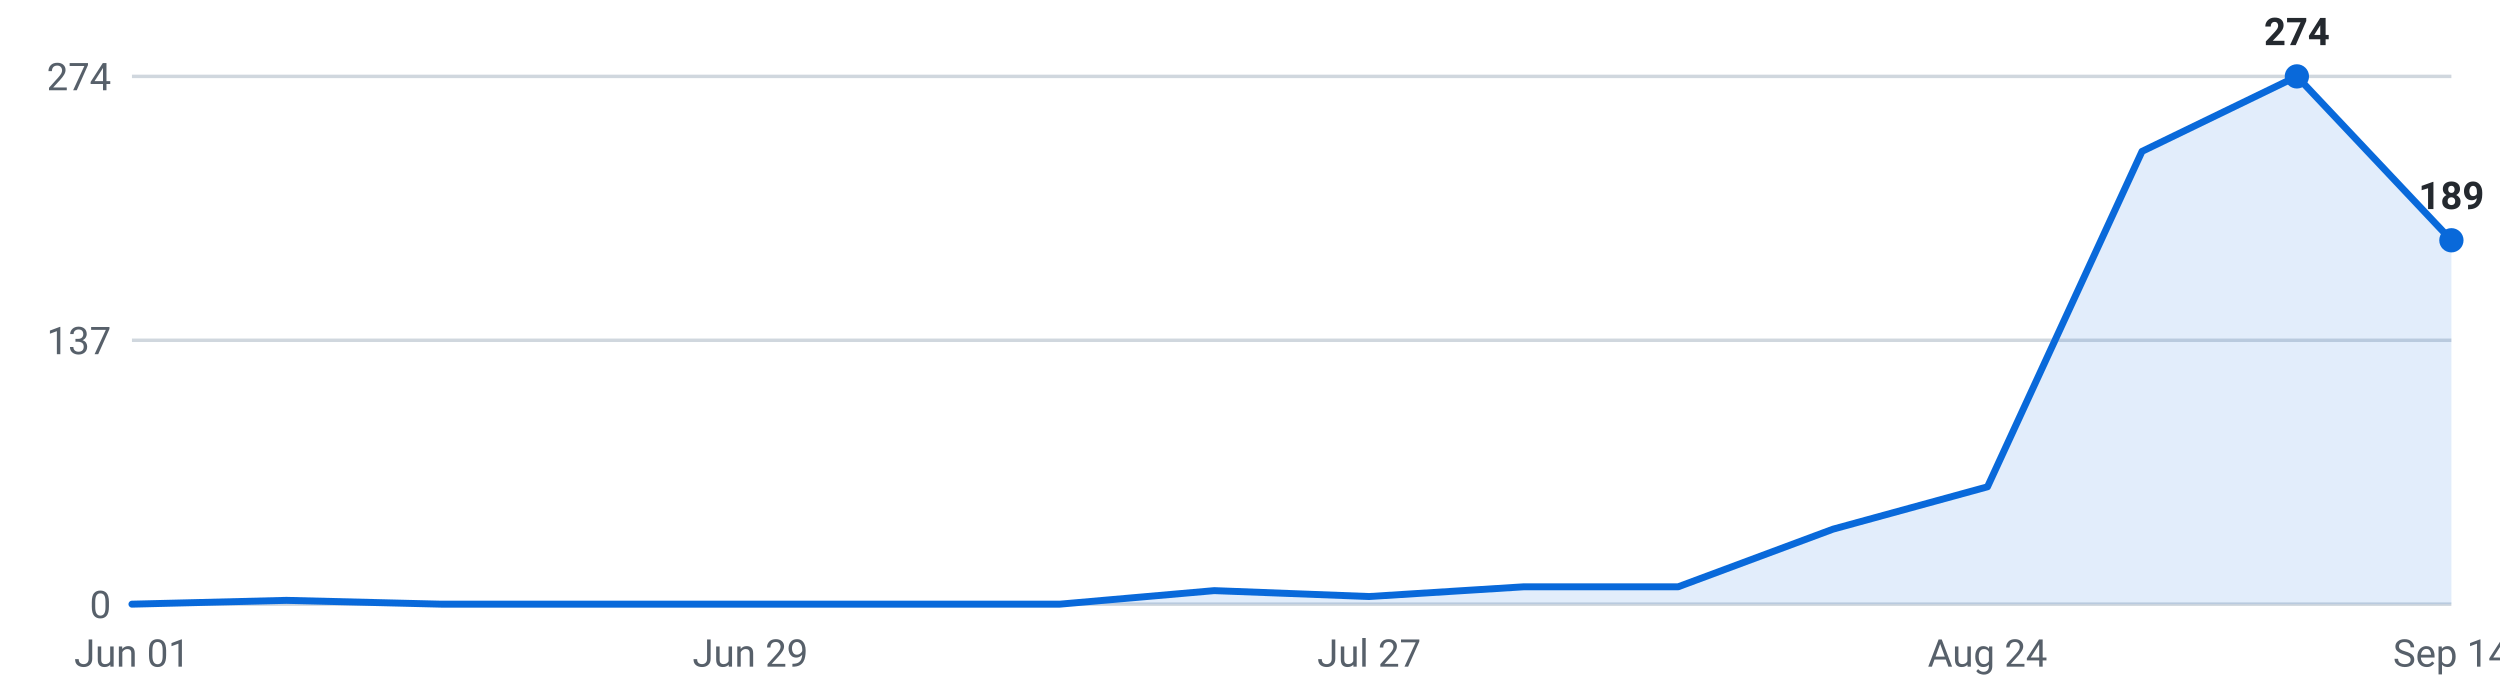
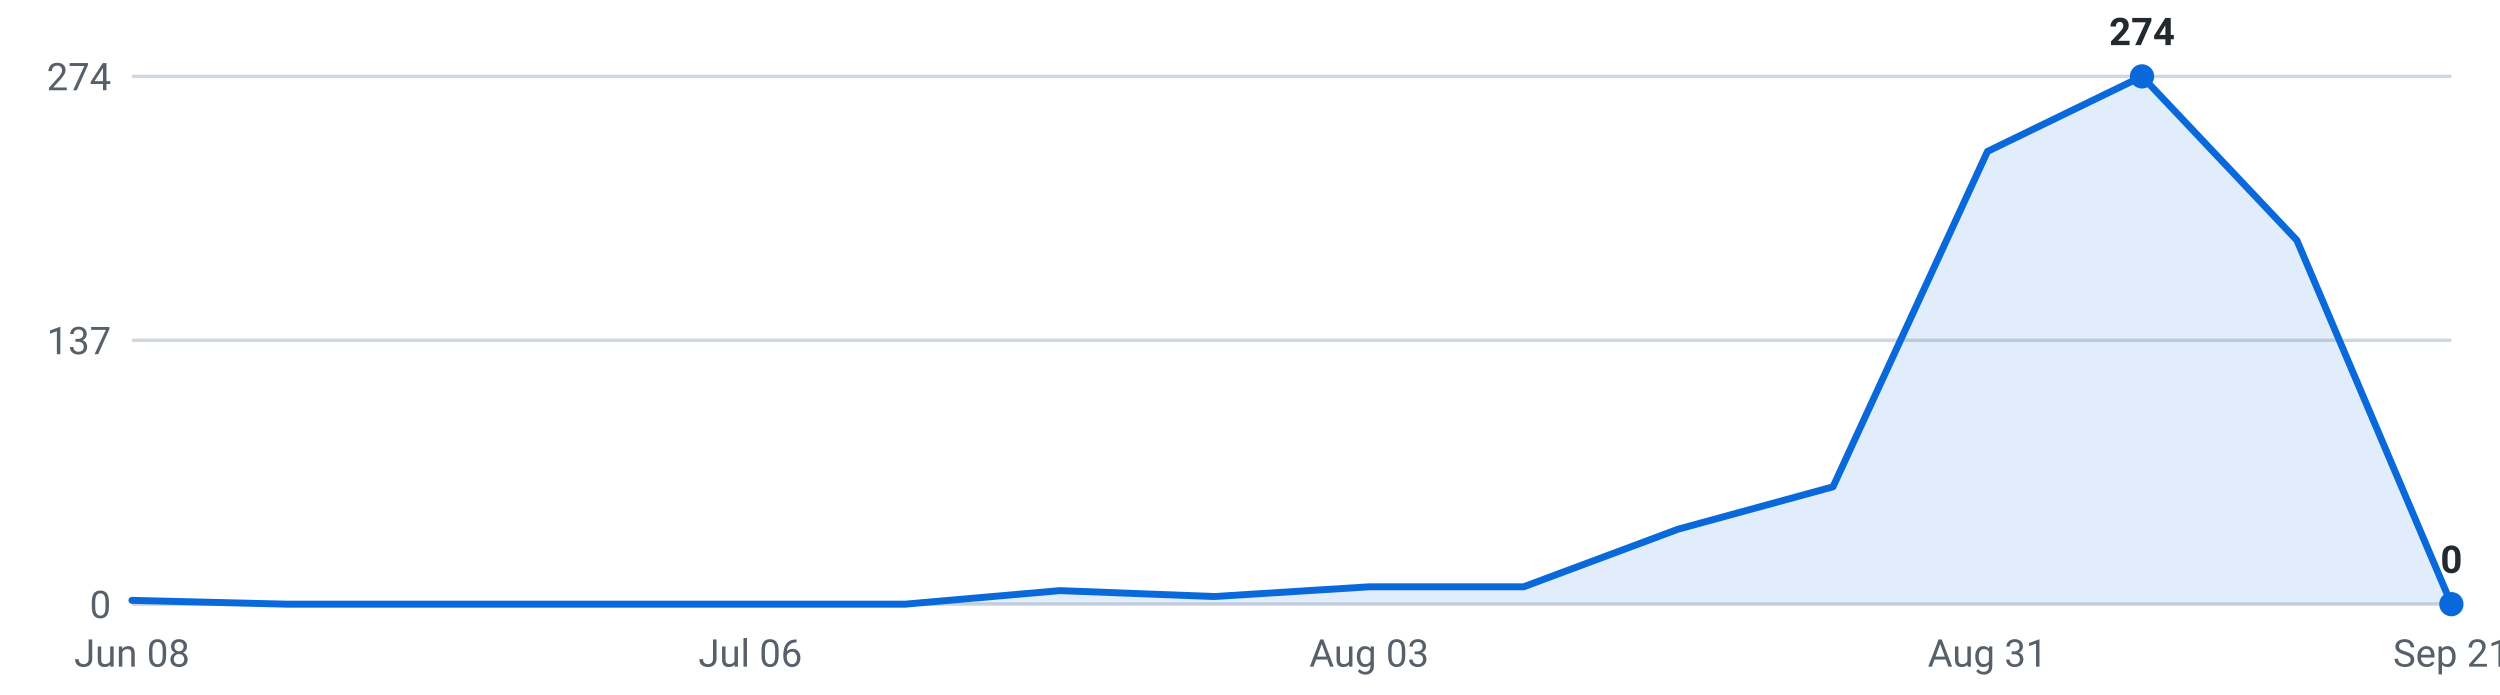
<svg xmlns="http://www.w3.org/2000/svg" viewBox="0 0 720 200" width="720" height="200" role="img" aria-label="Internships posted per week, last 16 weeks">
  <g font-family="-apple-system,Segoe UI,Roboto,sans-serif" font-size="11">
    <line x1="38" y1="174.0" x2="706" y2="174.0" stroke="#d0d7de" stroke-width="1" />
    <text x="32" y="178.0" text-anchor="end" fill="#57606a">0</text>
    <line x1="38" y1="98.0" x2="706" y2="98.0" stroke="#d0d7de" stroke-width="1" />
    <text x="32" y="102.0" text-anchor="end" fill="#57606a">137</text>
    <line x1="38" y1="22.0" x2="706" y2="22.0" stroke="#d0d7de" stroke-width="1" />
    <text x="32" y="26.0" text-anchor="end" fill="#57606a">274</text>
-     <path d="M38.0,174 L38.0,174.0 L82.5,172.9 L127.1,174.0 L171.6,174.0 L216.1,174.0 L260.7,174.0 L305.2,174.0 L349.7,170.1 L394.3,171.8 L438.8,169.0 L483.3,169.0 L527.9,152.4 L572.4,140.2 L616.9,43.6 L661.5,22.0 L706.0,69.2 L706.0,174 Z" fill="#0969da" fill-opacity="0.12" />
-     <polyline points="38.0,174.0 82.5,172.9 127.1,174.0 171.6,174.0 216.1,174.0 260.7,174.0 305.2,174.0 349.7,170.1 394.3,171.8 438.8,169.0 483.3,169.0 527.9,152.4 572.4,140.2 616.9,43.6 661.5,22.0 706.0,69.2" fill="none" stroke="#0969da" stroke-width="2" stroke-linejoin="round" stroke-linecap="round" />
-     <circle cx="661.5" cy="22.0" r="3.5" fill="#0969da" />
-     <text x="661.5" y="13.0" text-anchor="middle" fill="#24292f" font-weight="600">274</text>
-     <circle cx="706.0" cy="69.2" r="3.5" fill="#0969da" />
-     <text x="706.0" y="60.2" text-anchor="middle" fill="#24292f" font-weight="600">189</text>
-     <text x="38.0" y="192" text-anchor="middle" fill="#57606a">Jun 01</text>
-     <text x="216.1" y="192" text-anchor="middle" fill="#57606a">Jun 29</text>
-     <text x="394.3" y="192" text-anchor="middle" fill="#57606a">Jul 27</text>
-     <text x="572.4" y="192" text-anchor="middle" fill="#57606a">Aug 24</text>
-     <text x="706.0" y="192" text-anchor="middle" fill="#57606a">Sep 14</text>
+     <path d="M38.0,174 L38.0,172.9 L82.5,174.0 L127.1,174.0 L171.6,174.0 L216.1,174.0 L260.7,174.0 L305.2,170.1 L349.7,171.8 L394.3,169.0 L438.8,169.0 L483.3,152.4 L527.9,140.2 L572.4,43.6 L616.9,22.0 L661.5,69.2 L706.0,174.0 L706.0,174 Z" fill="#0969da" fill-opacity="0.12" />
+     <polyline points="38.0,172.9 82.5,174.0 127.1,174.0 171.6,174.0 216.1,174.0 260.7,174.0 305.2,170.1 349.7,171.8 394.3,169.0 438.8,169.0 483.3,152.4 527.9,140.2 572.4,43.6 616.9,22.0 661.5,69.2 706.0,174.0" fill="none" stroke="#0969da" stroke-width="2" stroke-linejoin="round" stroke-linecap="round" />
+     <circle cx="616.9" cy="22.0" r="3.5" fill="#0969da" />
+     <text x="616.9" y="13.0" text-anchor="middle" fill="#24292f" font-weight="600">274</text>
+     <circle cx="706.0" cy="174.0" r="3.5" fill="#0969da" />
+     <text x="706.0" y="165.0" text-anchor="middle" fill="#24292f" font-weight="600">0</text>
+     <text x="38.0" y="192" text-anchor="middle" fill="#57606a">Jun 08</text>
+     <text x="216.1" y="192" text-anchor="middle" fill="#57606a">Jul 06</text>
+     <text x="394.3" y="192" text-anchor="middle" fill="#57606a">Aug 03</text>
+     <text x="572.4" y="192" text-anchor="middle" fill="#57606a">Aug 31</text>
+     <text x="706.0" y="192" text-anchor="middle" fill="#57606a">Sep 21</text>
  </g>
</svg>
